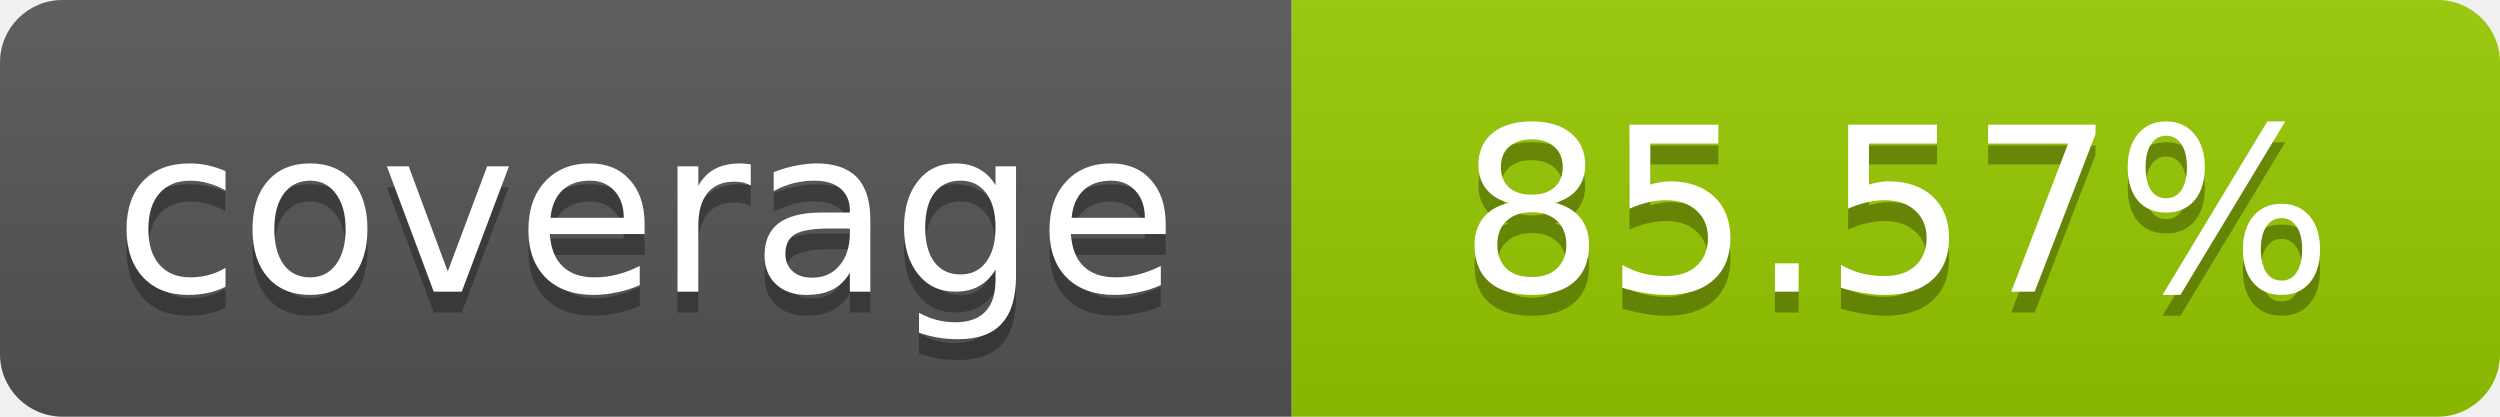
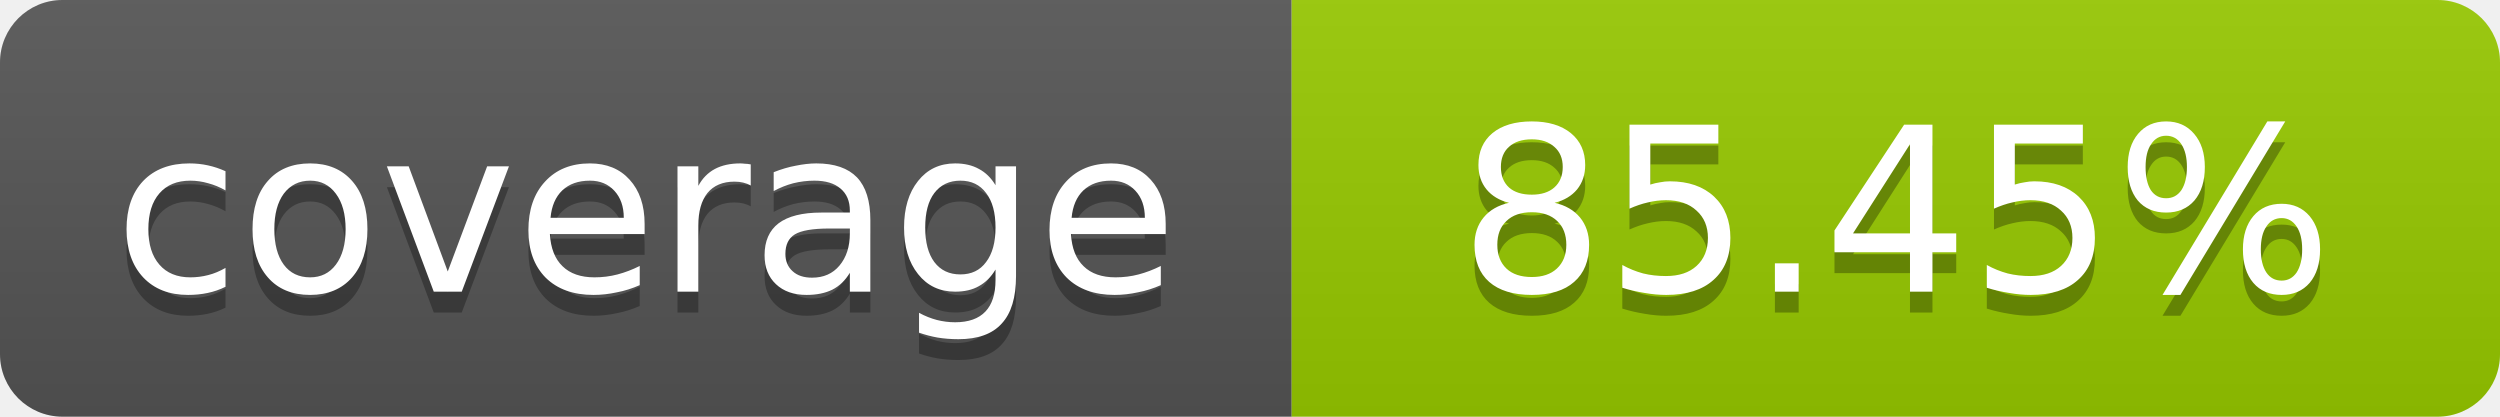
- <svg xmlns="http://www.w3.org/2000/svg" width="120" height="20" role="img" aria-label="coverage: 85.57%">
+ <svg xmlns="http://www.w3.org/2000/svg" width="120" height="20" role="img" aria-label="coverage: 85.45%">
  <linearGradient id="s" x2="0" y2="100%">
    <stop offset="0" stop-color="#bbb" stop-opacity=".1" />
    <stop offset="1" stop-opacity=".1" />
  </linearGradient>
  <clipPath id="r">
    <rect width="120" height="20" rx="3" fill="#fff" />
  </clipPath>
  <g clip-path="url(#r)">
    <rect width="62" height="20" fill="#555" />
    <rect x="62" width="58" height="20" fill="#97CA00" />
    <rect width="120" height="20" fill="url(#s)" />
  </g>
  <g fill="#fff" text-anchor="middle" font-family="Verdana,Geneva,DejaVu Sans,sans-serif" font-size="11">
    <text x="31" y="15" fill="#010101" fill-opacity=".3">coverage</text>
    <text x="31" y="14">coverage</text>
-     <text x="91" y="15" fill="#010101" fill-opacity=".3">85.57%</text>
-     <text x="91" y="14">85.57%</text>
+     <text x="91" y="15" fill="#010101" fill-opacity=".3">85.45%</text>
+     <text x="91" y="14">85.45%</text>
  </g>
</svg>
